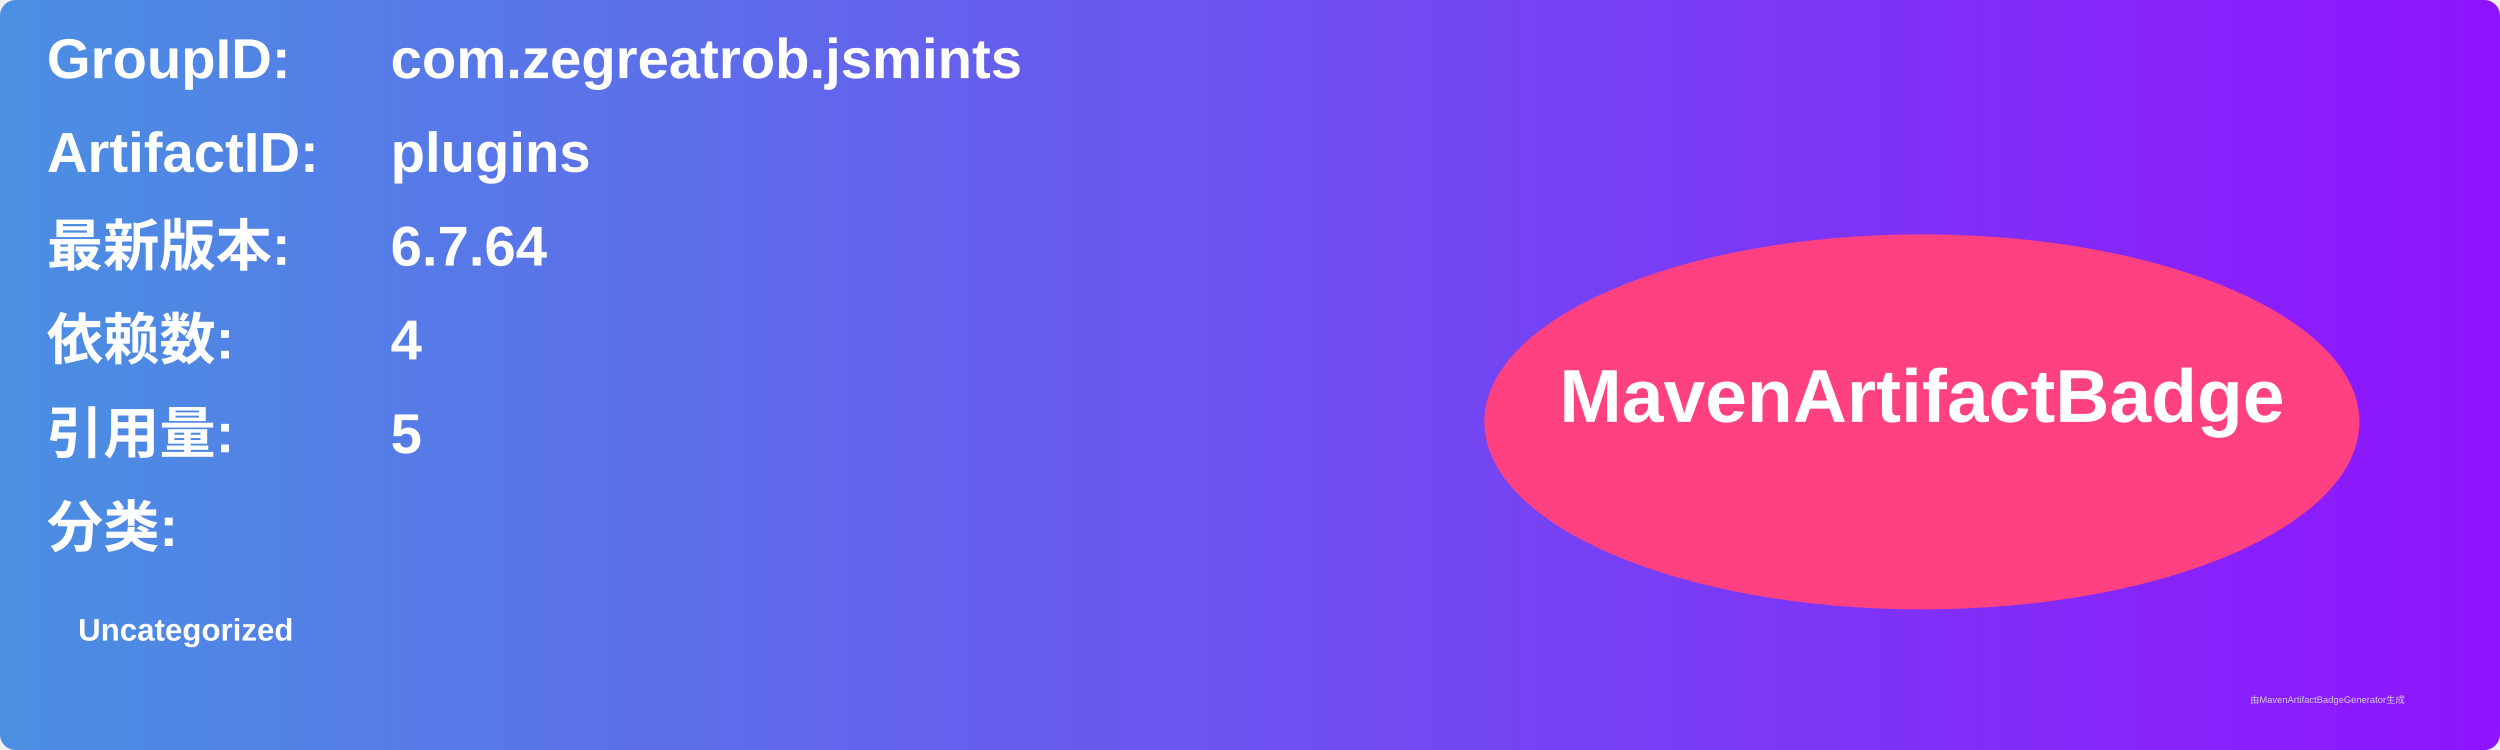
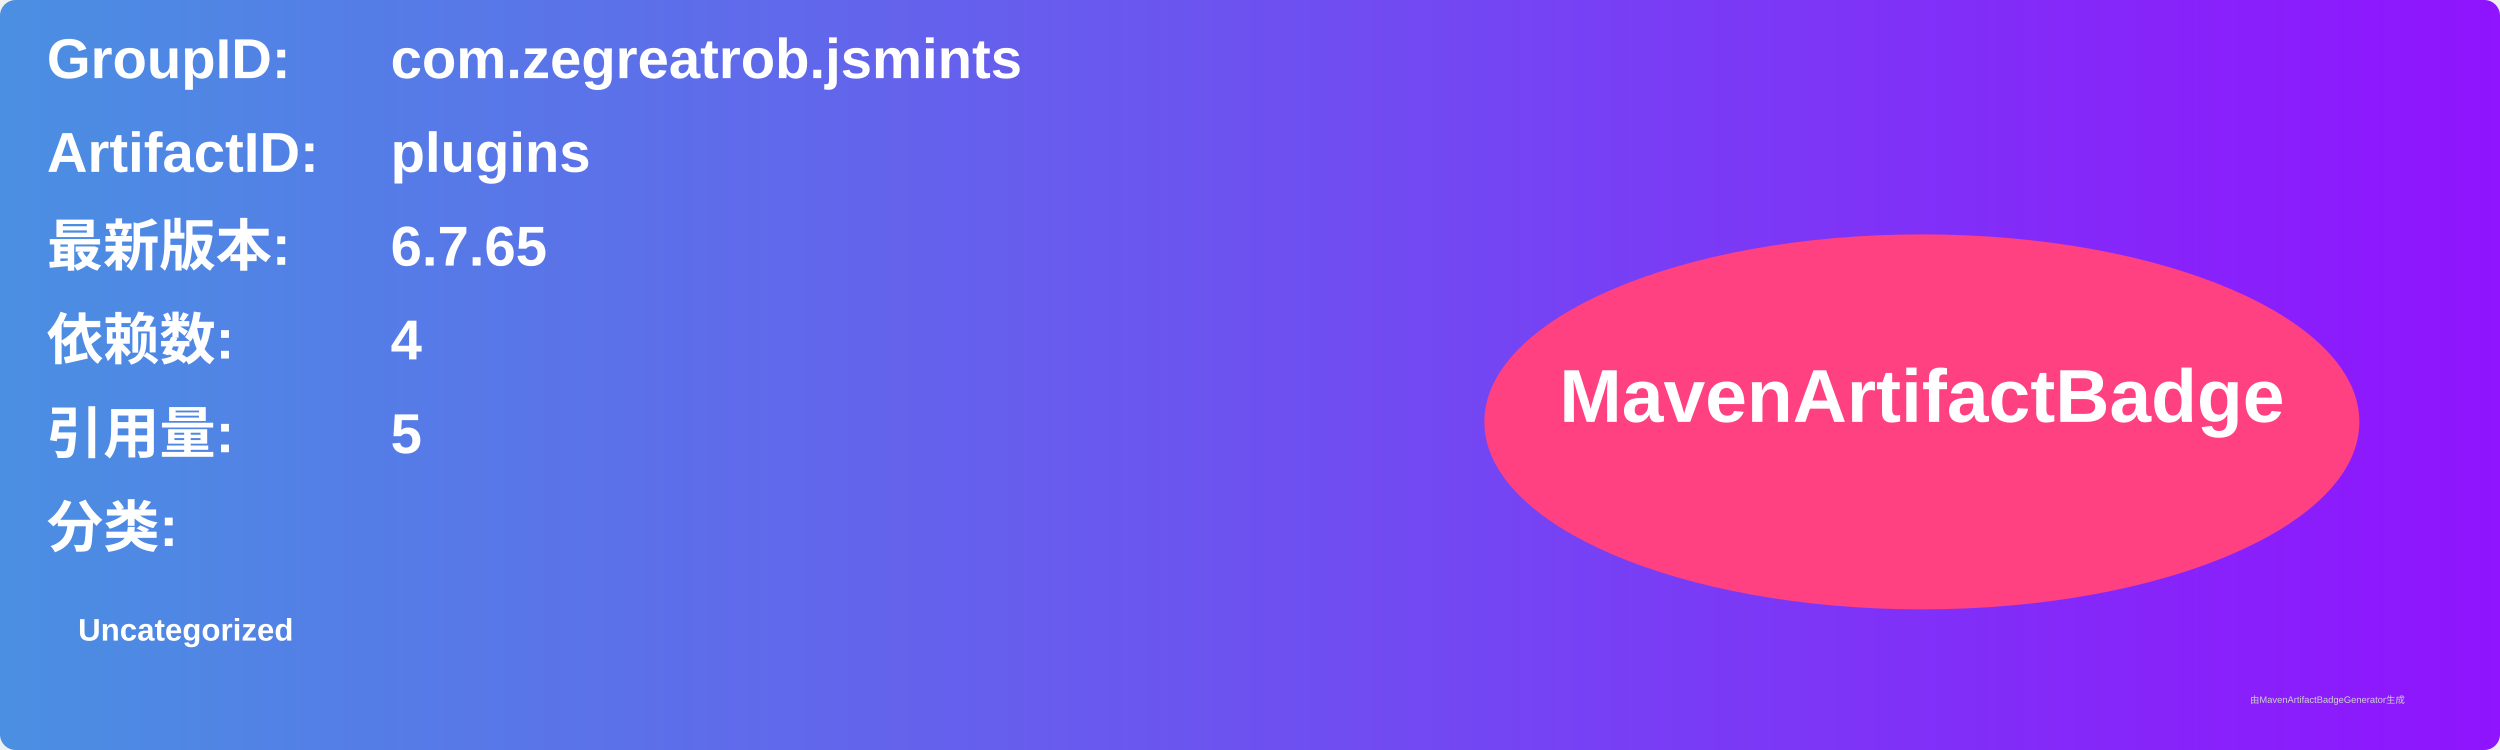
<svg xmlns="http://www.w3.org/2000/svg" width="800" height="240" viewBox="0 0 800 240">
  <linearGradient id="grad" x1="0%" y1="0%" x2="100%" y2="0%">
    <stop offset="0%" stop-color="#4a90e2" />
    <stop offset="100%" stop-color="#9013fe" />
  </linearGradient>
  <rect width="100%" height="100%" rx="5" ry="5" fill="url(#grad)" />
  <g transform="translate(15, 15)">
    <text x="0" y="10" font-family="Arial" font-size="18" fill="white" font-weight="bold" width="260">GroupID:</text>
    <text x="110" y="10" font-family="Arial" font-size="18" fill="white" font-weight="bold" width="460">com.zegreatrob.jsmints</text>
    <text x="0" y="40" font-family="Arial" font-size="18" fill="white" font-weight="bold" width="260">ArtifactID:</text>
    <text x="110" y="40" font-family="Arial" font-size="18" fill="white" font-weight="bold" width="460">plugins</text>
    <text x="0" y="70" font-family="Arial" font-size="18" fill="white" font-weight="bold">最新版本:</text>
    <text x="110" y="70" font-family="Arial" font-size="18" fill="white" font-weight="bold">
-       <tspan font-weight="bold">6.7.64</tspan>
+       <tspan font-weight="bold">6.7.65</tspan>
    </text>
    <text x="0" y="100" font-family="Arial" font-size="18" fill="white" font-weight="bold">依赖数: </text>
    <text x="110" y="100" font-family="Arial" font-size="18" fill="white">
      <tspan font-weight="bold">4</tspan>
    </text>
    <text x="0" y="130" font-family="Arial" font-size="18" fill="white" font-weight="bold">引用量: </text>
    <text x="110" y="130" font-family="Arial" font-size="18" fill="white">
      <tspan font-weight="bold">5</tspan>
    </text>
    <text x="0" y="160" font-family="Arial" font-size="18" fill="white" font-weight="bold">分类:</text>
    <text x="10" y="190" font-family="Arial" font-size="10" fill="white">
      <tspan font-weight="bold">Uncategorized</tspan>
    </text>
    <ellipse cx="600" cy="120" rx="140" ry="60" fill="#ff4081" />
    <text x="600" y="120" text-anchor="middle" font-family="Arial" font-size="24" fill="white" font-weight="bold">MavenArtifactBadge</text>
  </g>
  <text x="720" y="225" font-family="Arial" font-size="3" fill="#d0d0d0">由MavenArtifactBadgeGenerator生成</text>
</svg>
